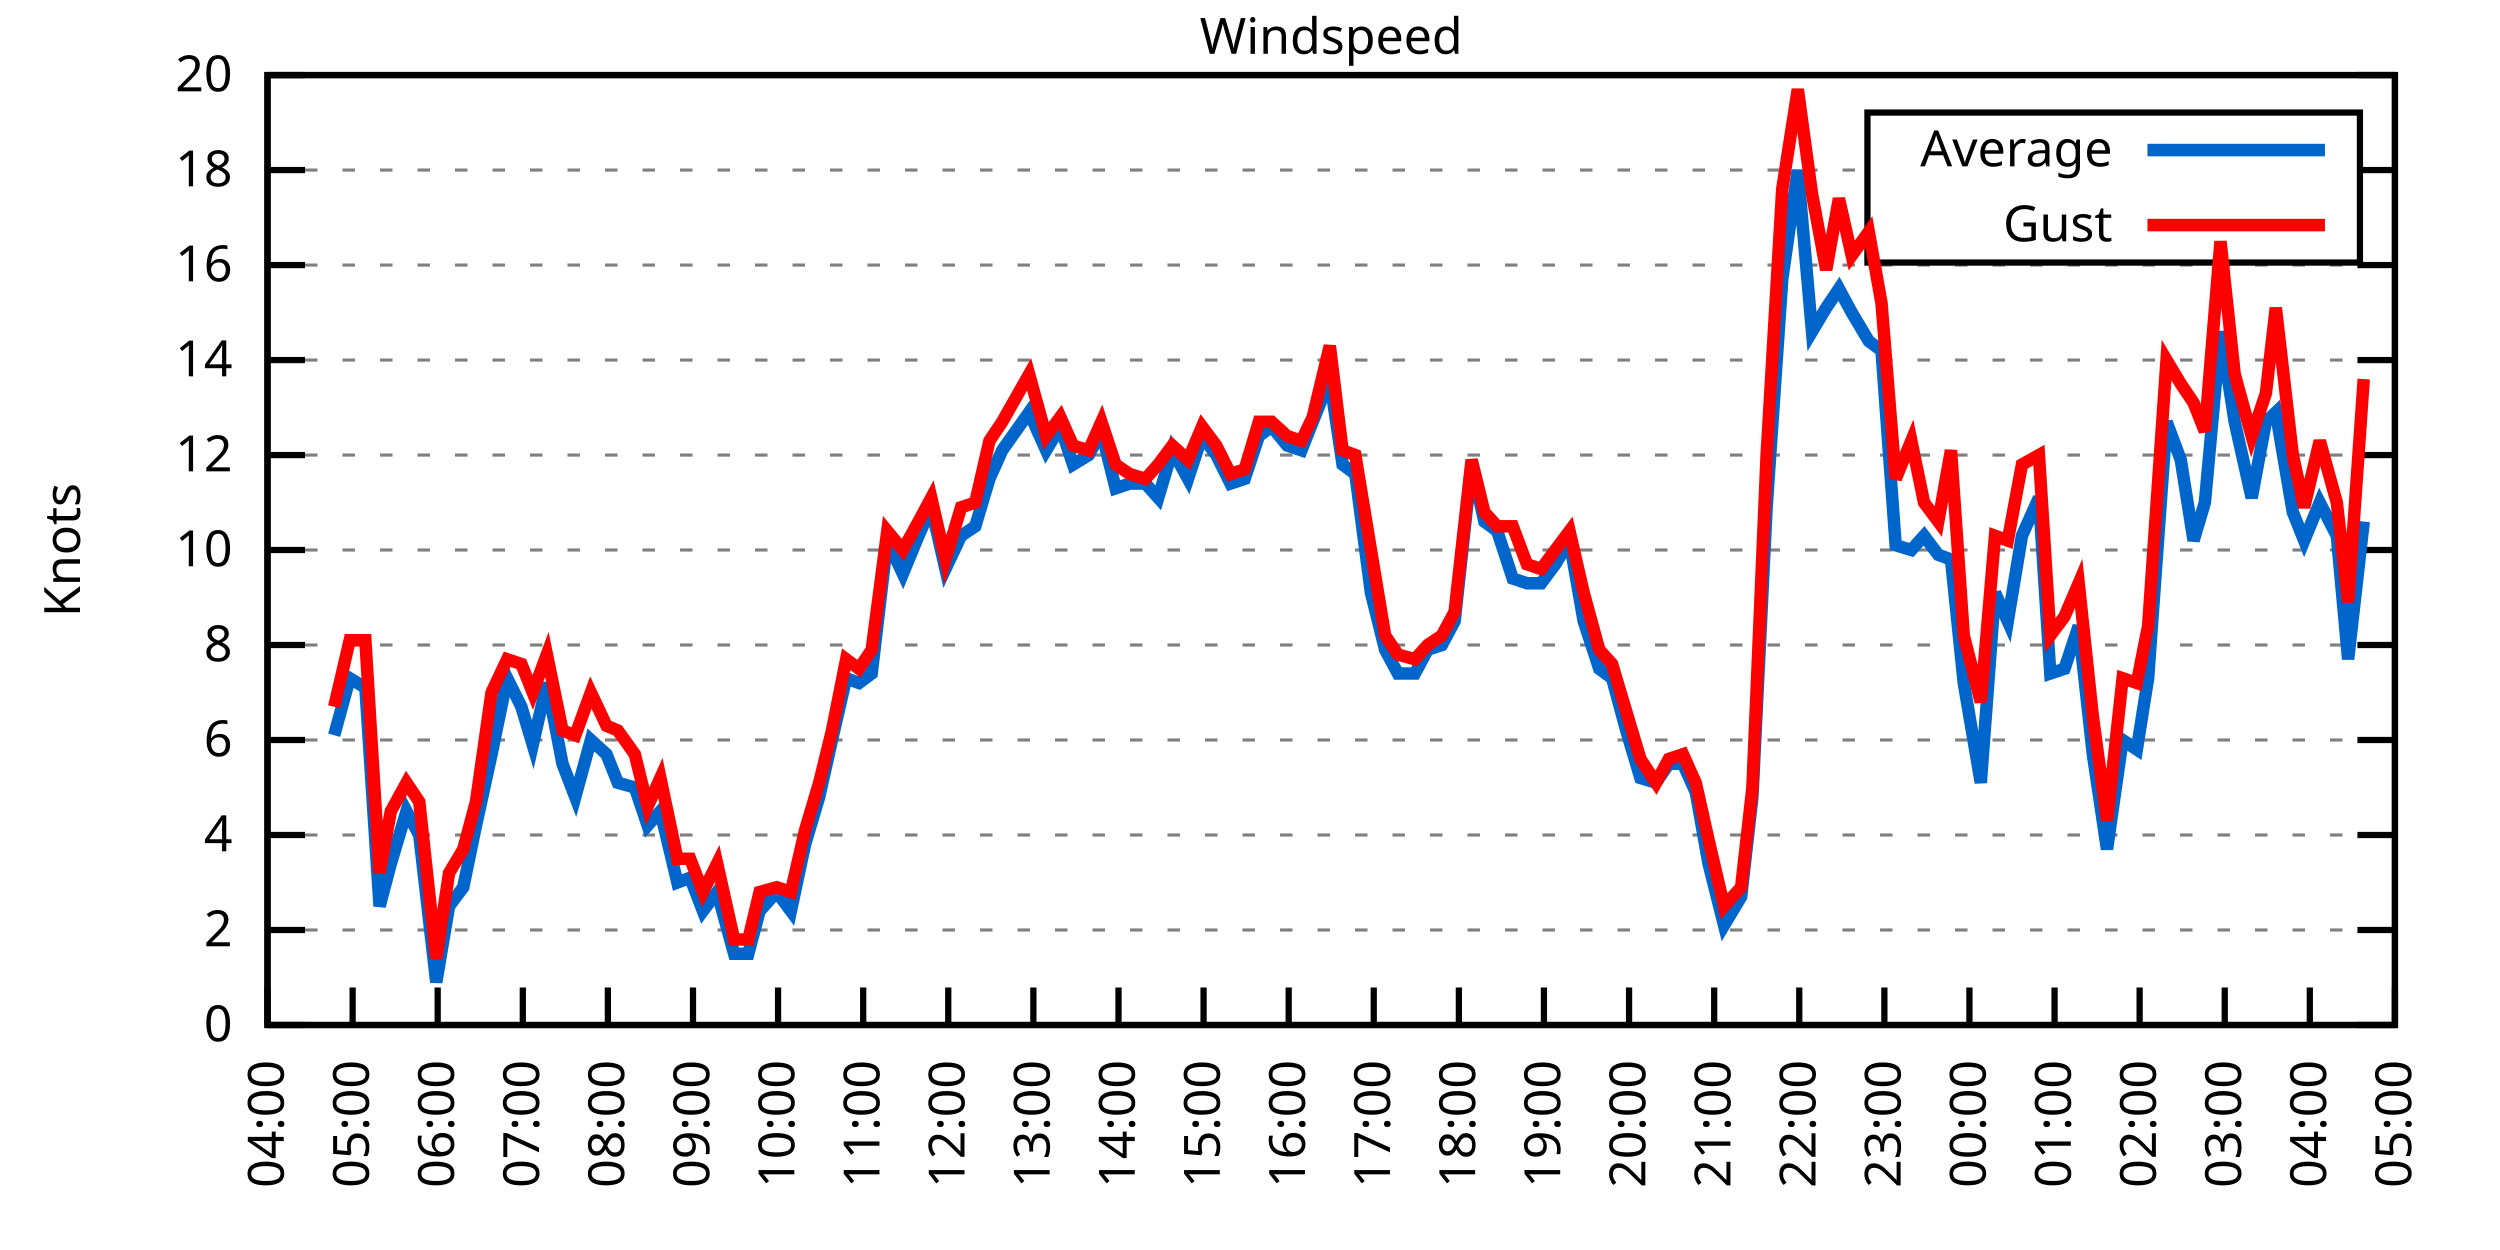
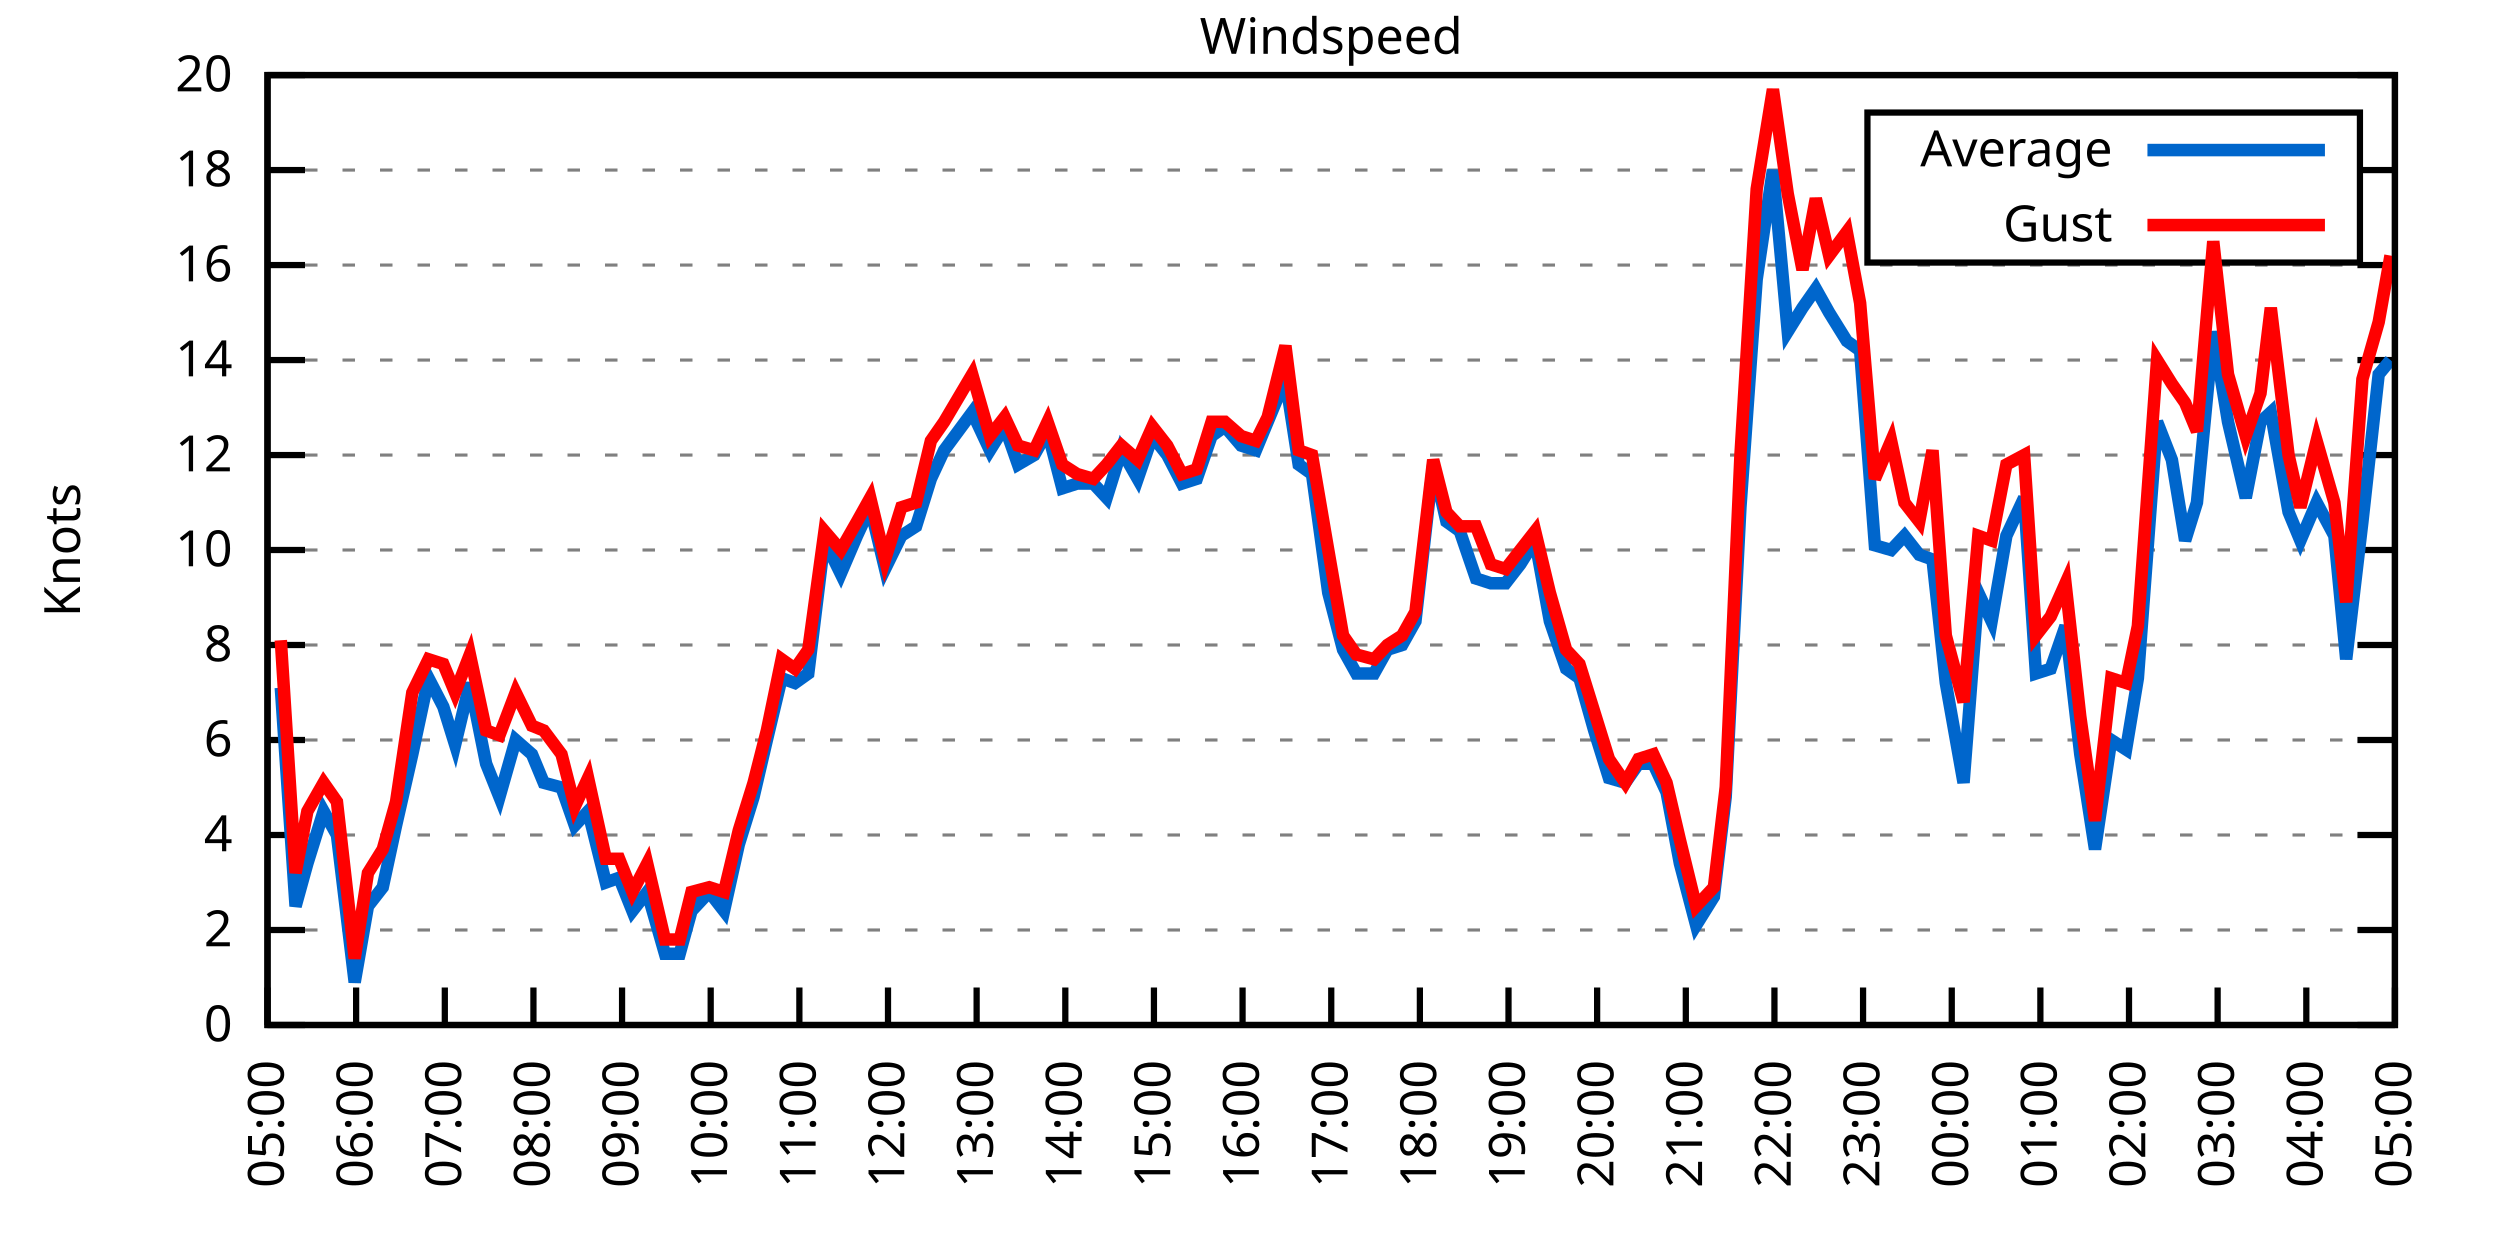
<svg xmlns="http://www.w3.org/2000/svg" xmlns:xlink="http://www.w3.org/1999/xlink" width="400" height="200" viewBox="0 0 400 200">
  <g id="gnuplot_canvas">
    <rect x="0" y="0" width="400" height="200" fill="none" />
    <defs>
      <circle id="gpDot" r="0.5" stroke-width="0.5" stroke="currentColor" />
      <path id="gpPt0" stroke-width="0.333" stroke="currentColor" d="M-1,0 h2 M0,-1 v2" />
      <path id="gpPt1" stroke-width="0.333" stroke="currentColor" d="M-1,-1 L1,1 M1,-1 L-1,1" />
      <path id="gpPt2" stroke-width="0.333" stroke="currentColor" d="M-1,0 L1,0 M0,-1 L0,1 M-1,-1 L1,1 M-1,1 L1,-1" />
      <rect id="gpPt3" stroke-width="0.333" stroke="currentColor" x="-1" y="-1" width="2" height="2" />
      <rect id="gpPt4" stroke-width="0.333" stroke="currentColor" fill="currentColor" x="-1" y="-1" width="2" height="2" />
      <circle id="gpPt5" stroke-width="0.333" stroke="currentColor" cx="0" cy="0" r="1" />
      <use xlink:href="#gpPt5" id="gpPt6" fill="currentColor" stroke="none" />
      <path id="gpPt7" stroke-width="0.333" stroke="currentColor" d="M0,-1.33 L-1.33,0.67 L1.33,0.67 z" />
      <use xlink:href="#gpPt7" id="gpPt8" fill="currentColor" stroke="none" />
      <use xlink:href="#gpPt7" id="gpPt9" stroke="currentColor" transform="rotate(180)" />
      <use xlink:href="#gpPt9" id="gpPt10" fill="currentColor" stroke="none" />
      <use xlink:href="#gpPt3" id="gpPt11" stroke="currentColor" transform="rotate(45)" />
      <use xlink:href="#gpPt11" id="gpPt12" fill="currentColor" stroke="none" />
      <path id="gpPt13" stroke-width="0.333" stroke="currentColor" d="M0,1.330 L1.265,0.411 L0.782,-1.067 L-0.782,-1.076 L-1.265,0.411 z" />
      <use xlink:href="#gpPt13" id="gpPt14" fill="currentColor" stroke="none" />
      <filter id="textbox" filterUnits="objectBoundingBox" x="0" y="0" height="1" width="1">
        <feFlood flood-color="white" flood-opacity="1" result="bgnd" />
        <feComposite in="SourceGraphic" in2="bgnd" operator="atop" />
      </filter>
      <filter id="greybox" filterUnits="objectBoundingBox" x="0" y="0" height="1" width="1">
        <feFlood flood-color="lightgrey" flood-opacity="1" result="grey" />
        <feComposite in="SourceGraphic" in2="grey" operator="atop" />
      </filter>
    </defs>
    <g fill="none" color="white" stroke="currentColor" stroke-width="1.00" stroke-linecap="butt" stroke-linejoin="miter">
</g>
    <g fill="none" color="black" stroke="currentColor" stroke-width="1.00" stroke-linecap="butt" stroke-linejoin="miter">
      <g stroke="none" shape-rendering="crispEdges">
        <polygon fill="rgb(255, 255, 255)" points="42.80,164.00 383.18,164.00 383.18,12.02 42.80,12.02 " />
      </g>
    </g>
    <g fill="none" color="black" stroke="currentColor" stroke-width="1.00" stroke-linecap="butt" stroke-linejoin="miter">
</g>
    <g fill="none" color="black" stroke="black" stroke-width="0.50" stroke-linecap="butt" stroke-linejoin="miter">
</g>
    <g fill="none" color="gray" stroke="currentColor" stroke-width="0.50" stroke-linecap="butt" stroke-linejoin="miter">
      <path stroke="gray" stroke-dasharray="2,4" class="gridline" d="M42.80,164.00 L383.19,164.00  " />
    </g>
    <g fill="none" color="gray" stroke="gray" stroke-width="1.00" stroke-linecap="butt" stroke-linejoin="miter">
</g>
    <g fill="none" color="black" stroke="currentColor" stroke-width="1.00" stroke-linecap="butt" stroke-linejoin="miter">
      <path stroke="black" d="M42.80,164.00 L48.80,164.00 M383.19,164.00 L377.19,164.00  " />
      <g transform="translate(37.20,166.60)" stroke="none" fill="black" font-family="Sans" font-size="8.00" text-anchor="end">
        <text>
          <tspan font-family="Sans"> 0</tspan>
        </text>
      </g>
    </g>
    <g fill="none" color="black" stroke="currentColor" stroke-width="1.00" stroke-linecap="butt" stroke-linejoin="miter">
</g>
    <g fill="none" color="black" stroke="black" stroke-width="0.50" stroke-linecap="butt" stroke-linejoin="miter">
</g>
    <g fill="none" color="gray" stroke="currentColor" stroke-width="0.50" stroke-linecap="butt" stroke-linejoin="miter">
      <path stroke="gray" stroke-dasharray="2,4" class="gridline" d="M42.80,148.80 L383.19,148.80  " />
    </g>
    <g fill="none" color="gray" stroke="gray" stroke-width="1.00" stroke-linecap="butt" stroke-linejoin="miter">
</g>
    <g fill="none" color="black" stroke="currentColor" stroke-width="1.00" stroke-linecap="butt" stroke-linejoin="miter">
      <path stroke="black" d="M42.80,148.80 L48.80,148.80 M383.19,148.80 L377.19,148.80  " />
      <g transform="translate(37.20,151.40)" stroke="none" fill="black" font-family="Sans" font-size="8.00" text-anchor="end">
        <text>
          <tspan font-family="Sans"> 2</tspan>
        </text>
      </g>
    </g>
    <g fill="none" color="black" stroke="currentColor" stroke-width="1.00" stroke-linecap="butt" stroke-linejoin="miter">
</g>
    <g fill="none" color="black" stroke="black" stroke-width="0.50" stroke-linecap="butt" stroke-linejoin="miter">
</g>
    <g fill="none" color="gray" stroke="currentColor" stroke-width="0.50" stroke-linecap="butt" stroke-linejoin="miter">
      <path stroke="gray" stroke-dasharray="2,4" class="gridline" d="M42.80,133.60 L383.19,133.60  " />
    </g>
    <g fill="none" color="gray" stroke="gray" stroke-width="1.00" stroke-linecap="butt" stroke-linejoin="miter">
</g>
    <g fill="none" color="black" stroke="currentColor" stroke-width="1.00" stroke-linecap="butt" stroke-linejoin="miter">
      <path stroke="black" d="M42.80,133.60 L48.80,133.60 M383.19,133.60 L377.19,133.60  " />
      <g transform="translate(37.20,136.20)" stroke="none" fill="black" font-family="Sans" font-size="8.00" text-anchor="end">
        <text>
          <tspan font-family="Sans"> 4</tspan>
        </text>
      </g>
    </g>
    <g fill="none" color="black" stroke="currentColor" stroke-width="1.00" stroke-linecap="butt" stroke-linejoin="miter">
</g>
    <g fill="none" color="black" stroke="black" stroke-width="0.50" stroke-linecap="butt" stroke-linejoin="miter">
</g>
    <g fill="none" color="gray" stroke="currentColor" stroke-width="0.50" stroke-linecap="butt" stroke-linejoin="miter">
      <path stroke="gray" stroke-dasharray="2,4" class="gridline" d="M42.80,118.40 L383.19,118.40  " />
    </g>
    <g fill="none" color="gray" stroke="gray" stroke-width="1.00" stroke-linecap="butt" stroke-linejoin="miter">
</g>
    <g fill="none" color="black" stroke="currentColor" stroke-width="1.00" stroke-linecap="butt" stroke-linejoin="miter">
      <path stroke="black" d="M42.80,118.40 L48.80,118.40 M383.19,118.40 L377.19,118.40  " />
      <g transform="translate(37.20,121.00)" stroke="none" fill="black" font-family="Sans" font-size="8.00" text-anchor="end">
        <text>
          <tspan font-family="Sans"> 6</tspan>
        </text>
      </g>
    </g>
    <g fill="none" color="black" stroke="currentColor" stroke-width="1.00" stroke-linecap="butt" stroke-linejoin="miter">
</g>
    <g fill="none" color="black" stroke="black" stroke-width="0.50" stroke-linecap="butt" stroke-linejoin="miter">
</g>
    <g fill="none" color="gray" stroke="currentColor" stroke-width="0.50" stroke-linecap="butt" stroke-linejoin="miter">
      <path stroke="gray" stroke-dasharray="2,4" class="gridline" d="M42.80,103.20 L383.19,103.20  " />
    </g>
    <g fill="none" color="gray" stroke="gray" stroke-width="1.00" stroke-linecap="butt" stroke-linejoin="miter">
</g>
    <g fill="none" color="black" stroke="currentColor" stroke-width="1.00" stroke-linecap="butt" stroke-linejoin="miter">
      <path stroke="black" d="M42.80,103.20 L48.80,103.20 M383.19,103.20 L377.19,103.20  " />
      <g transform="translate(37.20,105.80)" stroke="none" fill="black" font-family="Sans" font-size="8.00" text-anchor="end">
        <text>
          <tspan font-family="Sans"> 8</tspan>
        </text>
      </g>
    </g>
    <g fill="none" color="black" stroke="currentColor" stroke-width="1.00" stroke-linecap="butt" stroke-linejoin="miter">
</g>
    <g fill="none" color="black" stroke="black" stroke-width="0.50" stroke-linecap="butt" stroke-linejoin="miter">
</g>
    <g fill="none" color="gray" stroke="currentColor" stroke-width="0.50" stroke-linecap="butt" stroke-linejoin="miter">
      <path stroke="gray" stroke-dasharray="2,4" class="gridline" d="M42.80,88.00 L383.19,88.00  " />
    </g>
    <g fill="none" color="gray" stroke="gray" stroke-width="1.00" stroke-linecap="butt" stroke-linejoin="miter">
</g>
    <g fill="none" color="black" stroke="currentColor" stroke-width="1.00" stroke-linecap="butt" stroke-linejoin="miter">
      <path stroke="black" d="M42.80,88.00 L48.80,88.00 M383.19,88.00 L377.19,88.00  " />
      <g transform="translate(37.20,90.60)" stroke="none" fill="black" font-family="Sans" font-size="8.00" text-anchor="end">
        <text>
          <tspan font-family="Sans"> 10</tspan>
        </text>
      </g>
    </g>
    <g fill="none" color="black" stroke="currentColor" stroke-width="1.00" stroke-linecap="butt" stroke-linejoin="miter">
</g>
    <g fill="none" color="black" stroke="black" stroke-width="0.50" stroke-linecap="butt" stroke-linejoin="miter">
</g>
    <g fill="none" color="gray" stroke="currentColor" stroke-width="0.50" stroke-linecap="butt" stroke-linejoin="miter">
      <path stroke="gray" stroke-dasharray="2,4" class="gridline" d="M42.80,72.81 L383.19,72.81  " />
    </g>
    <g fill="none" color="gray" stroke="gray" stroke-width="1.00" stroke-linecap="butt" stroke-linejoin="miter">
</g>
    <g fill="none" color="black" stroke="currentColor" stroke-width="1.00" stroke-linecap="butt" stroke-linejoin="miter">
      <path stroke="black" d="M42.80,72.81 L48.80,72.81 M383.19,72.81 L377.19,72.81  " />
      <g transform="translate(37.20,75.41)" stroke="none" fill="black" font-family="Sans" font-size="8.00" text-anchor="end">
        <text>
          <tspan font-family="Sans"> 12</tspan>
        </text>
      </g>
    </g>
    <g fill="none" color="black" stroke="currentColor" stroke-width="1.00" stroke-linecap="butt" stroke-linejoin="miter">
</g>
    <g fill="none" color="black" stroke="black" stroke-width="0.50" stroke-linecap="butt" stroke-linejoin="miter">
</g>
    <g fill="none" color="gray" stroke="currentColor" stroke-width="0.50" stroke-linecap="butt" stroke-linejoin="miter">
      <path stroke="gray" stroke-dasharray="2,4" class="gridline" d="M42.80,57.61 L383.19,57.61  " />
    </g>
    <g fill="none" color="gray" stroke="gray" stroke-width="1.00" stroke-linecap="butt" stroke-linejoin="miter">
</g>
    <g fill="none" color="black" stroke="currentColor" stroke-width="1.00" stroke-linecap="butt" stroke-linejoin="miter">
      <path stroke="black" d="M42.80,57.61 L48.80,57.61 M383.19,57.61 L377.19,57.61  " />
      <g transform="translate(37.20,60.21)" stroke="none" fill="black" font-family="Sans" font-size="8.00" text-anchor="end">
        <text>
          <tspan font-family="Sans"> 14</tspan>
        </text>
      </g>
    </g>
    <g fill="none" color="black" stroke="currentColor" stroke-width="1.00" stroke-linecap="butt" stroke-linejoin="miter">
</g>
    <g fill="none" color="black" stroke="black" stroke-width="0.50" stroke-linecap="butt" stroke-linejoin="miter">
</g>
    <g fill="none" color="gray" stroke="currentColor" stroke-width="0.50" stroke-linecap="butt" stroke-linejoin="miter">
      <path stroke="gray" stroke-dasharray="2,4" class="gridline" d="M42.80,42.41 L383.19,42.41  " />
    </g>
    <g fill="none" color="gray" stroke="gray" stroke-width="1.00" stroke-linecap="butt" stroke-linejoin="miter">
</g>
    <g fill="none" color="black" stroke="currentColor" stroke-width="1.00" stroke-linecap="butt" stroke-linejoin="miter">
      <path stroke="black" d="M42.80,42.41 L48.80,42.41 M383.19,42.41 L377.19,42.41  " />
      <g transform="translate(37.20,45.01)" stroke="none" fill="black" font-family="Sans" font-size="8.00" text-anchor="end">
        <text>
          <tspan font-family="Sans"> 16</tspan>
        </text>
      </g>
    </g>
    <g fill="none" color="black" stroke="currentColor" stroke-width="1.00" stroke-linecap="butt" stroke-linejoin="miter">
</g>
    <g fill="none" color="black" stroke="black" stroke-width="0.50" stroke-linecap="butt" stroke-linejoin="miter">
</g>
    <g fill="none" color="gray" stroke="currentColor" stroke-width="0.50" stroke-linecap="butt" stroke-linejoin="miter">
      <path stroke="gray" stroke-dasharray="2,4" class="gridline" d="M42.80,27.21 L298.79,27.21 M377.59,27.21 L383.19,27.21  " />
    </g>
    <g fill="none" color="gray" stroke="gray" stroke-width="1.00" stroke-linecap="butt" stroke-linejoin="miter">
</g>
    <g fill="none" color="black" stroke="currentColor" stroke-width="1.00" stroke-linecap="butt" stroke-linejoin="miter">
      <path stroke="black" d="M42.80,27.21 L48.80,27.21 M383.19,27.21 L377.19,27.21  " />
      <g transform="translate(37.20,29.81)" stroke="none" fill="black" font-family="Sans" font-size="8.00" text-anchor="end">
        <text>
          <tspan font-family="Sans"> 18</tspan>
        </text>
      </g>
    </g>
    <g fill="none" color="black" stroke="currentColor" stroke-width="1.00" stroke-linecap="butt" stroke-linejoin="miter">
</g>
    <g fill="none" color="black" stroke="black" stroke-width="0.50" stroke-linecap="butt" stroke-linejoin="miter">
</g>
    <g fill="none" color="gray" stroke="currentColor" stroke-width="0.50" stroke-linecap="butt" stroke-linejoin="miter">
      <path stroke="gray" stroke-dasharray="2,4" class="gridline" d="M42.80,12.01 L383.19,12.01  " />
    </g>
    <g fill="none" color="gray" stroke="gray" stroke-width="1.00" stroke-linecap="butt" stroke-linejoin="miter">
</g>
    <g fill="none" color="black" stroke="currentColor" stroke-width="1.00" stroke-linecap="butt" stroke-linejoin="miter">
      <path stroke="black" d="M42.80,12.01 L48.80,12.01 M383.19,12.01 L377.19,12.01  " />
      <g transform="translate(37.20,14.61)" stroke="none" fill="black" font-family="Sans" font-size="8.00" text-anchor="end">
        <text>
          <tspan font-family="Sans"> 20</tspan>
        </text>
      </g>
    </g>
    <g fill="none" color="black" stroke="currentColor" stroke-width="1.00" stroke-linecap="butt" stroke-linejoin="miter">
      <path stroke="black" d="M42.80,164.00 L42.80,158.00  " />
      <g transform="translate(45.40,169.60) rotate(270.00)" stroke="none" fill="black" font-family="Sans" font-size="8.00" text-anchor="end">
        <text>
-           <tspan font-family="Sans">04:00</tspan>
-         </text>
-       </g>
-     </g>
-     <g fill="none" color="black" stroke="currentColor" stroke-width="1.00" stroke-linecap="butt" stroke-linejoin="miter">
-       <path stroke="black" d="M56.42,164.00 L56.42,158.00  " />
-       <g transform="translate(59.02,169.60) rotate(270.00)" stroke="none" fill="black" font-family="Sans" font-size="8.00" text-anchor="end">
-         <text>
          <tspan font-family="Sans">05:00</tspan>
        </text>
      </g>
    </g>
    <g fill="none" color="black" stroke="currentColor" stroke-width="1.00" stroke-linecap="butt" stroke-linejoin="miter">
-       <path stroke="black" d="M70.03,164.00 L70.03,158.00  " />
-       <g transform="translate(72.63,169.60) rotate(270.00)" stroke="none" fill="black" font-family="Sans" font-size="8.00" text-anchor="end">
+       <path stroke="black" d="M56.98,164.00 L56.98,158.00  " />
+       <g transform="translate(59.58,169.60) rotate(270.00)" stroke="none" fill="black" font-family="Sans" font-size="8.00" text-anchor="end">
        <text>
          <tspan font-family="Sans">06:00</tspan>
        </text>
      </g>
    </g>
    <g fill="none" color="black" stroke="currentColor" stroke-width="1.00" stroke-linecap="butt" stroke-linejoin="miter">
-       <path stroke="black" d="M83.65,164.00 L83.65,158.00  " />
-       <g transform="translate(86.25,169.60) rotate(270.00)" stroke="none" fill="black" font-family="Sans" font-size="8.00" text-anchor="end">
+       <path stroke="black" d="M71.17,164.00 L71.17,158.00  " />
+       <g transform="translate(73.77,169.60) rotate(270.00)" stroke="none" fill="black" font-family="Sans" font-size="8.00" text-anchor="end">
        <text>
          <tspan font-family="Sans">07:00</tspan>
        </text>
      </g>
    </g>
    <g fill="none" color="black" stroke="currentColor" stroke-width="1.00" stroke-linecap="butt" stroke-linejoin="miter">
-       <path stroke="black" d="M97.26,164.00 L97.26,158.00  " />
-       <g transform="translate(99.86,169.60) rotate(270.00)" stroke="none" fill="black" font-family="Sans" font-size="8.00" text-anchor="end">
+       <path stroke="black" d="M85.35,164.00 L85.35,158.00  " />
+       <g transform="translate(87.95,169.60) rotate(270.00)" stroke="none" fill="black" font-family="Sans" font-size="8.00" text-anchor="end">
        <text>
          <tspan font-family="Sans">08:00</tspan>
        </text>
      </g>
    </g>
    <g fill="none" color="black" stroke="currentColor" stroke-width="1.00" stroke-linecap="butt" stroke-linejoin="miter">
-       <path stroke="black" d="M110.88,164.00 L110.88,158.00  " />
-       <g transform="translate(113.48,169.60) rotate(270.00)" stroke="none" fill="black" font-family="Sans" font-size="8.00" text-anchor="end">
+       <path stroke="black" d="M99.53,164.00 L99.53,158.00  " />
+       <g transform="translate(102.13,169.60) rotate(270.00)" stroke="none" fill="black" font-family="Sans" font-size="8.00" text-anchor="end">
        <text>
          <tspan font-family="Sans">09:00</tspan>
        </text>
      </g>
    </g>
    <g fill="none" color="black" stroke="currentColor" stroke-width="1.00" stroke-linecap="butt" stroke-linejoin="miter">
-       <path stroke="black" d="M124.49,164.00 L124.49,158.00  " />
-       <g transform="translate(127.09,169.60) rotate(270.00)" stroke="none" fill="black" font-family="Sans" font-size="8.00" text-anchor="end">
+       <path stroke="black" d="M113.71,164.00 L113.71,158.00  " />
+       <g transform="translate(116.31,169.60) rotate(270.00)" stroke="none" fill="black" font-family="Sans" font-size="8.00" text-anchor="end">
        <text>
          <tspan font-family="Sans">10:00</tspan>
        </text>
      </g>
    </g>
    <g fill="none" color="black" stroke="currentColor" stroke-width="1.00" stroke-linecap="butt" stroke-linejoin="miter">
-       <path stroke="black" d="M138.11,164.00 L138.11,158.00  " />
-       <g transform="translate(140.71,169.60) rotate(270.00)" stroke="none" fill="black" font-family="Sans" font-size="8.00" text-anchor="end">
+       <path stroke="black" d="M127.90,164.00 L127.90,158.00  " />
+       <g transform="translate(130.50,169.60) rotate(270.00)" stroke="none" fill="black" font-family="Sans" font-size="8.00" text-anchor="end">
        <text>
          <tspan font-family="Sans">11:00</tspan>
        </text>
      </g>
    </g>
    <g fill="none" color="black" stroke="currentColor" stroke-width="1.00" stroke-linecap="butt" stroke-linejoin="miter">
-       <path stroke="black" d="M151.72,164.00 L151.72,158.00  " />
-       <g transform="translate(154.32,169.60) rotate(270.00)" stroke="none" fill="black" font-family="Sans" font-size="8.00" text-anchor="end">
+       <path stroke="black" d="M142.08,164.00 L142.08,158.00  " />
+       <g transform="translate(144.68,169.60) rotate(270.00)" stroke="none" fill="black" font-family="Sans" font-size="8.00" text-anchor="end">
        <text>
          <tspan font-family="Sans">12:00</tspan>
        </text>
      </g>
    </g>
    <g fill="none" color="black" stroke="currentColor" stroke-width="1.00" stroke-linecap="butt" stroke-linejoin="miter">
-       <path stroke="black" d="M165.34,164.00 L165.34,158.00  " />
-       <g transform="translate(167.94,169.60) rotate(270.00)" stroke="none" fill="black" font-family="Sans" font-size="8.00" text-anchor="end">
+       <path stroke="black" d="M156.26,164.00 L156.26,158.00  " />
+       <g transform="translate(158.86,169.60) rotate(270.00)" stroke="none" fill="black" font-family="Sans" font-size="8.00" text-anchor="end">
        <text>
          <tspan font-family="Sans">13:00</tspan>
        </text>
      </g>
    </g>
    <g fill="none" color="black" stroke="currentColor" stroke-width="1.00" stroke-linecap="butt" stroke-linejoin="miter">
-       <path stroke="black" d="M178.96,164.00 L178.96,158.00  " />
-       <g transform="translate(181.56,169.60) rotate(270.00)" stroke="none" fill="black" font-family="Sans" font-size="8.00" text-anchor="end">
+       <path stroke="black" d="M170.45,164.00 L170.45,158.00  " />
+       <g transform="translate(173.05,169.60) rotate(270.00)" stroke="none" fill="black" font-family="Sans" font-size="8.00" text-anchor="end">
        <text>
          <tspan font-family="Sans">14:00</tspan>
        </text>
      </g>
    </g>
    <g fill="none" color="black" stroke="currentColor" stroke-width="1.00" stroke-linecap="butt" stroke-linejoin="miter">
-       <path stroke="black" d="M192.57,164.00 L192.57,158.00  " />
-       <g transform="translate(195.17,169.60) rotate(270.00)" stroke="none" fill="black" font-family="Sans" font-size="8.00" text-anchor="end">
+       <path stroke="black" d="M184.63,164.00 L184.63,158.00  " />
+       <g transform="translate(187.23,169.60) rotate(270.00)" stroke="none" fill="black" font-family="Sans" font-size="8.00" text-anchor="end">
        <text>
          <tspan font-family="Sans">15:00</tspan>
        </text>
      </g>
    </g>
    <g fill="none" color="black" stroke="currentColor" stroke-width="1.00" stroke-linecap="butt" stroke-linejoin="miter">
-       <path stroke="black" d="M206.19,164.00 L206.19,158.00  " />
-       <g transform="translate(208.79,169.60) rotate(270.00)" stroke="none" fill="black" font-family="Sans" font-size="8.00" text-anchor="end">
+       <path stroke="black" d="M198.81,164.00 L198.81,158.00  " />
+       <g transform="translate(201.41,169.60) rotate(270.00)" stroke="none" fill="black" font-family="Sans" font-size="8.00" text-anchor="end">
        <text>
          <tspan font-family="Sans">16:00</tspan>
        </text>
      </g>
    </g>
    <g fill="none" color="black" stroke="currentColor" stroke-width="1.00" stroke-linecap="butt" stroke-linejoin="miter">
-       <path stroke="black" d="M219.80,164.00 L219.80,158.00  " />
-       <g transform="translate(222.40,169.60) rotate(270.00)" stroke="none" fill="black" font-family="Sans" font-size="8.00" text-anchor="end">
+       <path stroke="black" d="M213.00,164.00 L213.00,158.00  " />
+       <g transform="translate(215.60,169.60) rotate(270.00)" stroke="none" fill="black" font-family="Sans" font-size="8.00" text-anchor="end">
        <text>
          <tspan font-family="Sans">17:00</tspan>
        </text>
      </g>
    </g>
    <g fill="none" color="black" stroke="currentColor" stroke-width="1.00" stroke-linecap="butt" stroke-linejoin="miter">
-       <path stroke="black" d="M233.42,164.00 L233.42,158.00  " />
-       <g transform="translate(236.02,169.60) rotate(270.00)" stroke="none" fill="black" font-family="Sans" font-size="8.00" text-anchor="end">
+       <path stroke="black" d="M227.18,164.00 L227.18,158.00  " />
+       <g transform="translate(229.78,169.60) rotate(270.00)" stroke="none" fill="black" font-family="Sans" font-size="8.00" text-anchor="end">
        <text>
          <tspan font-family="Sans">18:00</tspan>
        </text>
      </g>
    </g>
    <g fill="none" color="black" stroke="currentColor" stroke-width="1.00" stroke-linecap="butt" stroke-linejoin="miter">
-       <path stroke="black" d="M247.03,164.00 L247.03,158.00  " />
-       <g transform="translate(249.63,169.60) rotate(270.00)" stroke="none" fill="black" font-family="Sans" font-size="8.00" text-anchor="end">
+       <path stroke="black" d="M241.36,164.00 L241.36,158.00  " />
+       <g transform="translate(243.96,169.60) rotate(270.00)" stroke="none" fill="black" font-family="Sans" font-size="8.00" text-anchor="end">
        <text>
          <tspan font-family="Sans">19:00</tspan>
        </text>
      </g>
    </g>
    <g fill="none" color="black" stroke="currentColor" stroke-width="1.00" stroke-linecap="butt" stroke-linejoin="miter">
-       <path stroke="black" d="M260.65,164.00 L260.65,158.00  " />
-       <g transform="translate(263.25,169.60) rotate(270.00)" stroke="none" fill="black" font-family="Sans" font-size="8.00" text-anchor="end">
+       <path stroke="black" d="M255.54,164.00 L255.54,158.00  " />
+       <g transform="translate(258.14,169.60) rotate(270.00)" stroke="none" fill="black" font-family="Sans" font-size="8.00" text-anchor="end">
        <text>
          <tspan font-family="Sans">20:00</tspan>
        </text>
      </g>
    </g>
    <g fill="none" color="black" stroke="currentColor" stroke-width="1.00" stroke-linecap="butt" stroke-linejoin="miter">
-       <path stroke="black" d="M274.27,164.00 L274.27,158.00  " />
-       <g transform="translate(276.87,169.60) rotate(270.00)" stroke="none" fill="black" font-family="Sans" font-size="8.00" text-anchor="end">
+       <path stroke="black" d="M269.73,164.00 L269.73,158.00  " />
+       <g transform="translate(272.33,169.60) rotate(270.00)" stroke="none" fill="black" font-family="Sans" font-size="8.00" text-anchor="end">
        <text>
          <tspan font-family="Sans">21:00</tspan>
        </text>
      </g>
    </g>
    <g fill="none" color="black" stroke="currentColor" stroke-width="1.00" stroke-linecap="butt" stroke-linejoin="miter">
-       <path stroke="black" d="M287.88,164.00 L287.88,158.00  " />
-       <g transform="translate(290.48,169.60) rotate(270.00)" stroke="none" fill="black" font-family="Sans" font-size="8.00" text-anchor="end">
+       <path stroke="black" d="M283.91,164.00 L283.91,158.00  " />
+       <g transform="translate(286.51,169.60) rotate(270.00)" stroke="none" fill="black" font-family="Sans" font-size="8.00" text-anchor="end">
        <text>
          <tspan font-family="Sans">22:00</tspan>
        </text>
      </g>
    </g>
    <g fill="none" color="black" stroke="currentColor" stroke-width="1.00" stroke-linecap="butt" stroke-linejoin="miter">
-       <path stroke="black" d="M301.50,164.00 L301.50,158.00  " />
-       <g transform="translate(304.10,169.60) rotate(270.00)" stroke="none" fill="black" font-family="Sans" font-size="8.00" text-anchor="end">
+       <path stroke="black" d="M298.09,164.00 L298.09,158.00  " />
+       <g transform="translate(300.69,169.60) rotate(270.00)" stroke="none" fill="black" font-family="Sans" font-size="8.00" text-anchor="end">
        <text>
          <tspan font-family="Sans">23:00</tspan>
        </text>
      </g>
    </g>
    <g fill="none" color="black" stroke="currentColor" stroke-width="1.00" stroke-linecap="butt" stroke-linejoin="miter">
-       <path stroke="black" d="M315.11,164.00 L315.11,158.00  " />
-       <g transform="translate(317.71,169.60) rotate(270.00)" stroke="none" fill="black" font-family="Sans" font-size="8.00" text-anchor="end">
+       <path stroke="black" d="M312.28,164.00 L312.28,158.00  " />
+       <g transform="translate(314.88,169.60) rotate(270.00)" stroke="none" fill="black" font-family="Sans" font-size="8.00" text-anchor="end">
        <text>
          <tspan font-family="Sans">00:00</tspan>
        </text>
      </g>
    </g>
    <g fill="none" color="black" stroke="currentColor" stroke-width="1.00" stroke-linecap="butt" stroke-linejoin="miter">
-       <path stroke="black" d="M328.73,164.00 L328.73,158.00  " />
-       <g transform="translate(331.33,169.60) rotate(270.00)" stroke="none" fill="black" font-family="Sans" font-size="8.00" text-anchor="end">
+       <path stroke="black" d="M326.46,164.00 L326.46,158.00  " />
+       <g transform="translate(329.06,169.60) rotate(270.00)" stroke="none" fill="black" font-family="Sans" font-size="8.00" text-anchor="end">
        <text>
          <tspan font-family="Sans">01:00</tspan>
        </text>
      </g>
    </g>
    <g fill="none" color="black" stroke="currentColor" stroke-width="1.00" stroke-linecap="butt" stroke-linejoin="miter">
-       <path stroke="black" d="M342.34,164.00 L342.34,158.00  " />
-       <g transform="translate(344.94,169.60) rotate(270.00)" stroke="none" fill="black" font-family="Sans" font-size="8.00" text-anchor="end">
+       <path stroke="black" d="M340.64,164.00 L340.64,158.00  " />
+       <g transform="translate(343.24,169.60) rotate(270.00)" stroke="none" fill="black" font-family="Sans" font-size="8.00" text-anchor="end">
        <text>
          <tspan font-family="Sans">02:00</tspan>
        </text>
      </g>
    </g>
    <g fill="none" color="black" stroke="currentColor" stroke-width="1.00" stroke-linecap="butt" stroke-linejoin="miter">
-       <path stroke="black" d="M355.96,164.00 L355.96,158.00  " />
-       <g transform="translate(358.56,169.60) rotate(270.00)" stroke="none" fill="black" font-family="Sans" font-size="8.00" text-anchor="end">
+       <path stroke="black" d="M354.82,164.00 L354.82,158.00  " />
+       <g transform="translate(357.42,169.60) rotate(270.00)" stroke="none" fill="black" font-family="Sans" font-size="8.00" text-anchor="end">
        <text>
          <tspan font-family="Sans">03:00</tspan>
        </text>
      </g>
    </g>
    <g fill="none" color="black" stroke="currentColor" stroke-width="1.00" stroke-linecap="butt" stroke-linejoin="miter">
-       <path stroke="black" d="M369.57,164.00 L369.57,158.00  " />
-       <g transform="translate(372.17,169.60) rotate(270.00)" stroke="none" fill="black" font-family="Sans" font-size="8.00" text-anchor="end">
+       <path stroke="black" d="M369.01,164.00 L369.01,158.00  " />
+       <g transform="translate(371.61,169.60) rotate(270.00)" stroke="none" fill="black" font-family="Sans" font-size="8.00" text-anchor="end">
        <text>
          <tspan font-family="Sans">04:00</tspan>
        </text>
      </g>
    </g>
    <g fill="none" color="black" stroke="currentColor" stroke-width="1.00" stroke-linecap="butt" stroke-linejoin="miter">
      <path stroke="black" d="M383.19,164.00 L383.19,158.00  " />
      <g transform="translate(385.79,169.60) rotate(270.00)" stroke="none" fill="black" font-family="Sans" font-size="8.00" text-anchor="end">
        <text>
          <tspan font-family="Sans">05:00</tspan>
        </text>
      </g>
    </g>
    <g fill="none" color="black" stroke="currentColor" stroke-width="1.00" stroke-linecap="butt" stroke-linejoin="miter">
</g>
    <g fill="none" color="black" stroke="currentColor" stroke-width="1.00" stroke-linecap="butt" stroke-linejoin="miter">
      <path stroke="black" d="M42.80,12.01 L42.80,164.00 L383.19,164.00 L383.19,12.01 L42.80,12.01 Z  " />
    </g>
    <g fill="none" color="black" stroke="currentColor" stroke-width="1.00" stroke-linecap="butt" stroke-linejoin="miter">
</g>
    <g fill="none" color="black" stroke="currentColor" stroke-width="1.00" stroke-linecap="butt" stroke-linejoin="miter">
      <path stroke="black" d="M298.79,42.01 L298.79,18.01 L377.59,18.01 L377.59,42.01 L298.79,42.01 Z  " />
    </g>
    <g id="Windspeed_plot_1">
      <g fill="none" color="white" stroke="black" stroke-width="2.00" stroke-linecap="butt" stroke-linejoin="miter">
</g>
      <g fill="none" color="black" stroke="currentColor" stroke-width="2.00" stroke-linecap="butt" stroke-linejoin="miter">
        <g transform="translate(337.99,26.61)" stroke="none" fill="black" font-family="Sans" font-size="8.00" text-anchor="end">
          <text>
            <tspan font-family="Sans">Average</tspan>
          </text>
        </g>
      </g>
      <g fill="none" color="black" stroke="currentColor" stroke-width="2.00" stroke-linecap="butt" stroke-linejoin="miter">
-         <path stroke="rgb(  0, 102, 204)" d="M343.59,24.01 L371.99,24.01 M53.47,117.64 L55.96,108.52 L58.46,110.04 L60.73,145.00 L62.54,138.16 L65.04,129.80   L67.08,133.60 L69.80,157.16 L71.85,145.00 L74.12,141.96 L76.16,132.08 L78.65,120.68 L81.15,108.52 L83.42,113.08   L85.24,119.16 L87.50,109.28 L90.00,122.20 L92.04,127.52 L94.54,118.40 L97.04,120.68 L98.85,125.24 L101.57,126.00   L103.62,132.08 L105.66,129.80 L108.38,141.20 L110.42,140.44 L112.47,145.76 L114.74,142.72 L117.46,152.60 L119.73,152.60   L121.54,145.76 L124.27,142.72 L126.54,145.76 L128.81,135.12 L131.07,127.52 L133.12,118.40 L135.39,108.52 L137.43,109.28   L139.47,107.76 L141.97,86.49 L144.46,91.80 L146.96,85.73 L149.00,81.17 L151.27,91.04 L153.77,85.73 L156.04,84.21   L158.31,76.61 L160.35,72.05 L164.66,65.97 L167.38,72.05 L169.65,68.25 L171.69,74.33 L174.19,72.81 L176.23,69.01   L178.50,78.13 L180.77,77.37 L183.27,77.37 L185.31,79.65 L187.58,72.05 L190.08,76.61 L192.34,69.77 L194.61,72.81   L196.88,77.37 L199.15,76.61 L201.42,69.77 L203.46,68.25 L205.96,71.29 L208.23,72.05 L210.04,67.49 L212.77,60.65   L214.81,74.33 L216.85,75.85 L219.35,94.84 L221.62,103.96 L223.66,107.76 L226.38,107.76 L228.43,103.96 L230.70,103.20   L232.74,99.40 L235.46,74.33 L237.50,83.45 L239.55,84.97 L242.04,92.56 L244.31,93.32 L246.58,93.32 L248.85,90.28   L251.12,86.49 L253.39,99.40 L255.88,107.00 L257.93,108.52 L260.20,116.88 L262.47,124.48 L264.96,125.24 L267.00,122.20   L269.27,122.20 L271.32,126.76 L273.36,138.16 L275.85,148.04 L278.58,143.48 L280.39,127.52 L282.66,81.17 L285.16,44.69   L287.65,27.21 L289.92,53.05 L292.19,49.25 L294.23,46.21 L296.28,50.01 L299.00,54.57 L301.04,56.09 L303.31,87.25   L305.81,88.00 L307.85,85.73 L310.12,88.76 L312.16,89.52 L314.20,109.28 L316.93,125.24 L319.20,94.84 L321.24,99.40   L323.51,85.73 L326.23,79.65 L328.05,107.76 L330.32,107.00 L332.59,100.16 L334.85,120.68 L337.12,135.88 L339.62,118.40   L341.89,119.92 L343.70,108.52 L346.65,67.49 L348.92,73.57 L350.97,86.49 L352.78,80.41 L355.28,53.05 L357.55,67.49   L360.27,79.65 L362.54,67.49 L364.13,65.97 L366.85,81.93 L368.67,86.49 L371.16,80.41 L373.89,85.73 L375.70,105.48   L378.20,83.45  " />
+         <path stroke="rgb(  0, 102, 204)" d="M343.59,24.01 L371.99,24.01 M44.93,110.04 L47.29,145.00 L49.18,138.16 L51.78,129.80 L53.91,133.60 L56.75,157.16   L58.87,145.00 L61.24,141.96 L63.37,132.08 L65.97,120.68 L68.57,108.52 L70.93,113.08 L72.82,119.16 L75.18,109.28   L77.78,122.20 L79.91,127.52 L82.51,118.40 L85.11,120.68 L87.00,125.24 L89.84,126.00 L91.97,132.08 L94.09,129.80   L96.93,141.20 L99.06,140.44 L101.19,145.76 L103.55,142.72 L106.39,152.60 L108.75,152.60 L110.64,145.76 L113.48,142.72   L115.84,145.76 L118.21,135.12 L120.57,127.52 L122.70,118.40 L125.06,108.52 L127.19,109.28 L129.32,107.76 L131.92,86.49   L134.52,91.80 L137.12,85.73 L139.24,81.17 L141.61,91.04 L144.21,85.73 L146.57,84.21 L148.94,76.61 L151.06,72.05   L155.55,65.97 L158.39,72.05 L160.75,68.25 L162.88,74.33 L165.48,72.81 L167.61,69.01 L169.97,78.13 L172.34,77.37   L174.94,77.37 L177.06,79.65 L179.43,72.05 L182.03,76.61 L184.39,69.77 L186.76,72.81 L189.12,77.37 L191.48,76.61   L193.85,69.77 L195.98,68.25 L198.58,71.29 L200.94,72.05 L202.83,67.49 L205.67,60.65 L207.79,74.33 L209.92,75.85   L212.52,94.84 L214.89,103.96 L217.01,107.76 L219.85,107.76 L221.98,103.96 L224.34,103.20 L226.47,99.40 L229.31,74.33   L231.43,83.45 L233.56,84.97 L236.16,92.56 L238.52,93.32 L240.89,93.32 L243.25,90.28 L245.62,86.49 L247.98,99.40   L250.58,107.00 L252.71,108.52 L255.07,116.88 L257.43,124.48 L260.04,125.24 L262.16,122.20 L264.53,122.20 L266.65,126.76   L268.78,138.16 L271.38,148.04 L274.22,143.48 L276.11,127.52 L278.47,81.17 L281.07,44.69 L283.67,27.21 L286.04,53.05   L288.40,49.25 L290.53,46.21 L292.66,50.01 L295.49,54.57 L297.62,56.09 L299.98,87.25 L302.58,88.00 L304.71,85.73   L307.08,88.76 L309.20,89.52 L311.33,109.28 L314.17,125.24 L316.53,94.84 L318.66,99.40 L321.02,85.73 L323.86,79.65   L325.75,107.76 L328.11,107.00 L330.48,100.16 L332.84,120.68 L335.20,135.88 L337.80,118.40 L340.17,119.92 L342.06,108.52   L345.13,67.49 L347.50,73.57 L349.62,86.49 L351.51,80.41 L354.12,53.05 L356.48,67.49 L359.32,79.65 L361.68,67.49   L363.33,65.97 L366.17,81.93 L368.06,86.49 L370.66,80.41 L373.50,85.73 L375.39,105.48 L377.99,83.45 L380.59,59.89   L382.48,57.61  " />
      </g>
    </g>
    <g id="Windspeed_plot_2">
      <g fill="none" color="black" stroke="currentColor" stroke-width="2.00" stroke-linecap="butt" stroke-linejoin="miter">
        <g transform="translate(337.99,38.61)" stroke="none" fill="black" font-family="Sans" font-size="8.00" text-anchor="end">
          <text>
            <tspan font-family="Sans">Gust</tspan>
          </text>
        </g>
      </g>
      <g fill="none" color="black" stroke="currentColor" stroke-width="2.00" stroke-linecap="butt" stroke-linejoin="miter">
-         <path stroke="rgb(255,   0,   0)" d="M343.59,36.01 L371.99,36.01 M53.47,113.08 L55.96,102.44 L58.46,102.44 L60.73,139.68 L62.54,129.80 L65.04,125.24   L67.08,128.28 L69.80,153.36 L71.85,139.68 L74.12,135.88 L76.16,128.28 L78.65,110.80 L81.15,105.48 L83.42,106.24   L85.24,110.80 L87.50,104.72 L90.00,116.88 L92.04,117.64 L94.54,110.80 L97.04,116.12 L98.85,116.88 L101.57,120.68   L103.62,129.04 L105.66,124.48 L108.38,137.40 L110.42,137.40 L112.47,142.72 L114.74,138.16 L117.46,150.32 L119.73,150.32   L121.54,142.72 L124.27,141.96 L126.54,142.72 L128.81,132.84 L131.07,125.24 L133.12,116.88 L135.39,105.48 L137.43,107.00   L139.47,103.96 L141.97,84.97 L144.46,88.00 L146.96,83.45 L149.00,79.65 L151.27,89.52 L153.77,81.17 L156.04,80.41   L158.31,70.53 L160.35,67.49 L164.66,59.89 L167.38,69.77 L169.65,66.73 L171.69,71.29 L174.19,72.05 L176.23,67.49   L178.50,74.33 L180.77,75.85 L183.27,76.61 L185.31,74.33 L187.58,71.29 L190.08,73.57 L192.34,68.25 L194.61,71.29   L196.88,75.85 L199.15,75.09 L201.42,67.49 L203.46,67.49 L205.96,69.77 L208.23,70.53 L210.04,66.73 L212.77,55.33   L214.81,72.05 L216.85,72.81 L219.35,88.00 L221.62,101.68 L223.66,104.72 L226.38,105.48 L228.43,103.20 L230.70,101.68   L232.74,97.88 L235.46,73.57 L237.50,81.93 L239.55,84.21 L242.04,84.21 L244.31,90.28 L246.58,91.04 L248.85,88.00   L251.12,84.97 L253.39,94.84 L255.88,103.96 L257.93,106.24 L260.20,113.84 L262.47,121.44 L264.96,125.24 L267.00,121.44   L269.27,120.68 L271.32,125.24 L273.36,134.36 L275.85,145.00 L278.58,141.96 L280.39,126.00 L282.66,72.81 L285.16,30.25   L287.65,14.29 L289.92,31.01 L292.19,43.17 L294.23,31.77 L296.28,40.89 L299.00,37.09 L301.04,48.49 L303.31,76.61   L305.81,70.53 L307.85,80.41 L310.12,83.45 L312.16,72.05 L314.20,101.68 L316.93,112.32 L319.20,85.73 L321.24,86.49   L323.51,74.33 L326.23,72.81 L328.05,101.68 L330.32,98.64 L332.59,93.32 L334.85,114.60 L337.12,131.32 L339.62,108.52   L341.89,109.28 L343.70,100.16 L346.65,57.61 L348.92,61.41 L350.97,64.45 L352.78,69.01 L355.28,38.61 L357.55,59.89   L360.27,69.77 L362.54,62.93 L364.13,49.25 L366.85,72.81 L368.67,81.17 L371.16,70.53 L373.89,80.41 L375.70,96.36   L378.20,60.65  " />
+         <path stroke="rgb(255,   0,   0)" d="M343.59,36.01 L371.99,36.01 M44.93,102.44 L47.29,139.68 L49.18,129.80 L51.78,125.24 L53.91,128.28 L56.75,153.36   L58.87,139.68 L61.24,135.88 L63.37,128.28 L65.97,110.80 L68.57,105.48 L70.93,106.24 L72.82,110.80 L75.18,104.72   L77.78,116.88 L79.91,117.64 L82.51,110.80 L85.11,116.12 L87.00,116.88 L89.84,120.68 L91.97,129.04 L94.09,124.48   L96.93,137.40 L99.06,137.40 L101.19,142.72 L103.55,138.16 L106.39,150.32 L108.75,150.32 L110.64,142.72 L113.48,141.96   L115.84,142.72 L118.21,132.84 L120.57,125.24 L122.70,116.88 L125.06,105.48 L127.19,107.00 L129.32,103.96 L131.92,84.97   L134.52,88.00 L137.12,83.45 L139.24,79.65 L141.61,89.52 L144.21,81.17 L146.57,80.41 L148.94,70.53 L151.06,67.49   L155.55,59.89 L158.39,69.77 L160.75,66.73 L162.88,71.29 L165.48,72.05 L167.61,67.49 L169.97,74.33 L172.34,75.85   L174.94,76.61 L177.06,74.33 L179.43,71.29 L182.03,73.57 L184.39,68.25 L186.76,71.29 L189.12,75.85 L191.48,75.09   L193.85,67.49 L195.98,67.49 L198.58,69.77 L200.94,70.53 L202.83,66.73 L205.67,55.33 L207.79,72.05 L209.92,72.81   L212.52,88.00 L214.89,101.68 L217.01,104.72 L219.85,105.48 L221.98,103.20 L224.34,101.68 L226.47,97.88 L229.31,73.57   L231.43,81.93 L233.56,84.21 L236.16,84.21 L238.52,90.28 L240.89,91.04 L243.25,88.00 L245.62,84.97 L247.98,94.84   L250.58,103.96 L252.71,106.24 L255.07,113.84 L257.43,121.44 L260.04,125.24 L262.16,121.44 L264.53,120.68 L266.65,125.24   L268.78,134.36 L271.38,145.00 L274.22,141.96 L276.11,126.00 L278.47,72.81 L281.07,30.25 L283.67,14.29 L286.04,31.01   L288.40,43.17 L290.53,31.77 L292.66,40.89 L295.49,37.09 L297.62,48.49 L299.98,76.61 L302.58,70.53 L304.71,80.41   L307.08,83.45 L309.20,72.05 L311.33,101.68 L314.17,112.32 L316.53,85.73 L318.66,86.49 L321.02,74.33 L323.86,72.81   L325.75,101.68 L328.11,98.64 L330.48,93.32 L332.84,114.60 L335.20,131.32 L337.80,108.52 L340.17,109.28 L342.06,100.16   L345.13,57.61 L347.50,61.41 L349.62,64.45 L351.51,69.01 L354.12,38.61 L356.48,59.89 L359.32,69.77 L361.68,62.93   L363.33,49.25 L366.17,72.81 L368.06,81.17 L370.66,70.53 L373.50,80.41 L375.39,96.36 L377.99,60.65 L380.59,51.53   L382.48,40.89  " />
      </g>
    </g>
    <g fill="none" color="black" stroke="currentColor" stroke-width="2.00" stroke-linecap="butt" stroke-linejoin="miter">
</g>
    <g fill="none" color="black" stroke="black" stroke-width="1.00" stroke-linecap="butt" stroke-linejoin="miter">
</g>
    <g fill="none" color="black" stroke="currentColor" stroke-width="1.00" stroke-linecap="butt" stroke-linejoin="miter">
      <path stroke="black" d="M42.80,12.01 L42.80,164.00 L383.19,164.00 L383.19,12.01 L42.80,12.01 Z  " />
      <g transform="translate(12.80,88.01) rotate(270.00)" stroke="none" fill="black" font-family="Sans" font-size="8.00" text-anchor="middle">
        <text>
          <tspan font-family="Sans">Knots</tspan>
        </text>
      </g>
    </g>
    <g fill="none" color="black" stroke="currentColor" stroke-width="1.00" stroke-linecap="butt" stroke-linejoin="miter">
</g>
    <g fill="none" color="black" stroke="currentColor" stroke-width="1.00" stroke-linecap="butt" stroke-linejoin="miter">
      <g transform="translate(212.99,8.61)" stroke="none" fill="black" font-family="Sans" font-size="8.00" text-anchor="middle">
        <text>
          <tspan font-family="Sans">Windspeed</tspan>
        </text>
      </g>
    </g>
    <g fill="none" color="black" stroke="currentColor" stroke-width="1.00" stroke-linecap="butt" stroke-linejoin="miter">
</g>
  </g>
</svg>
